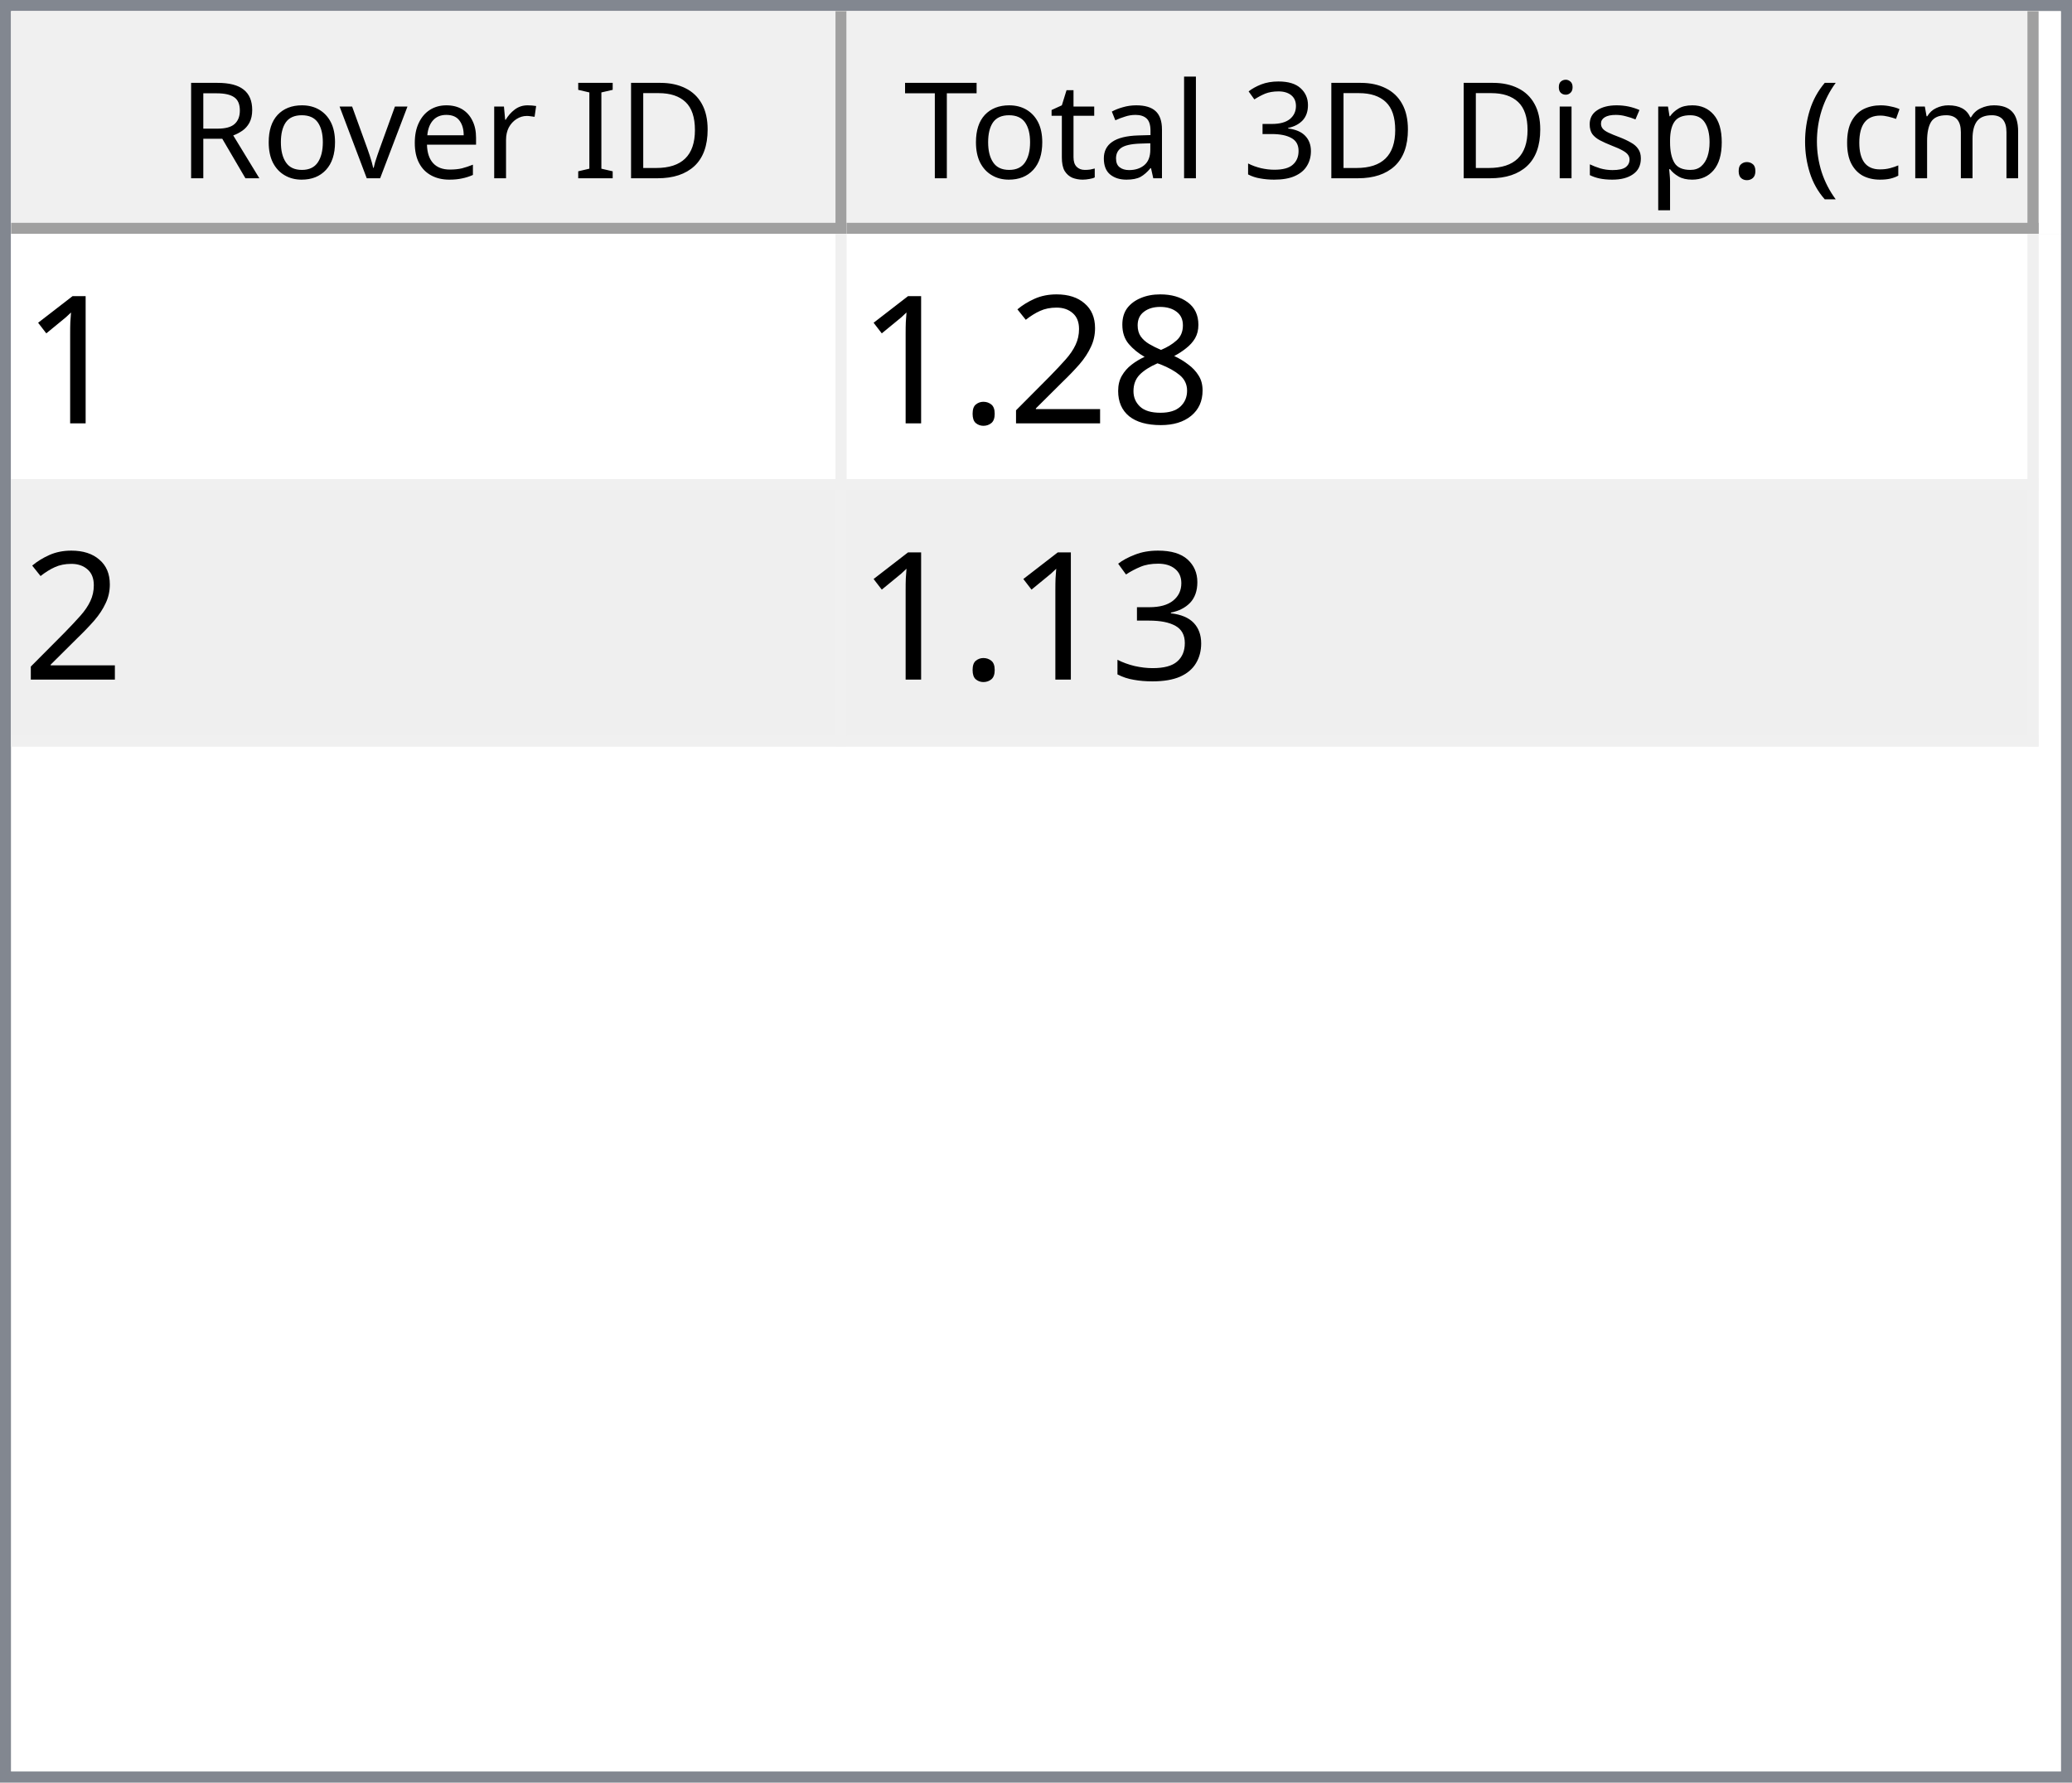
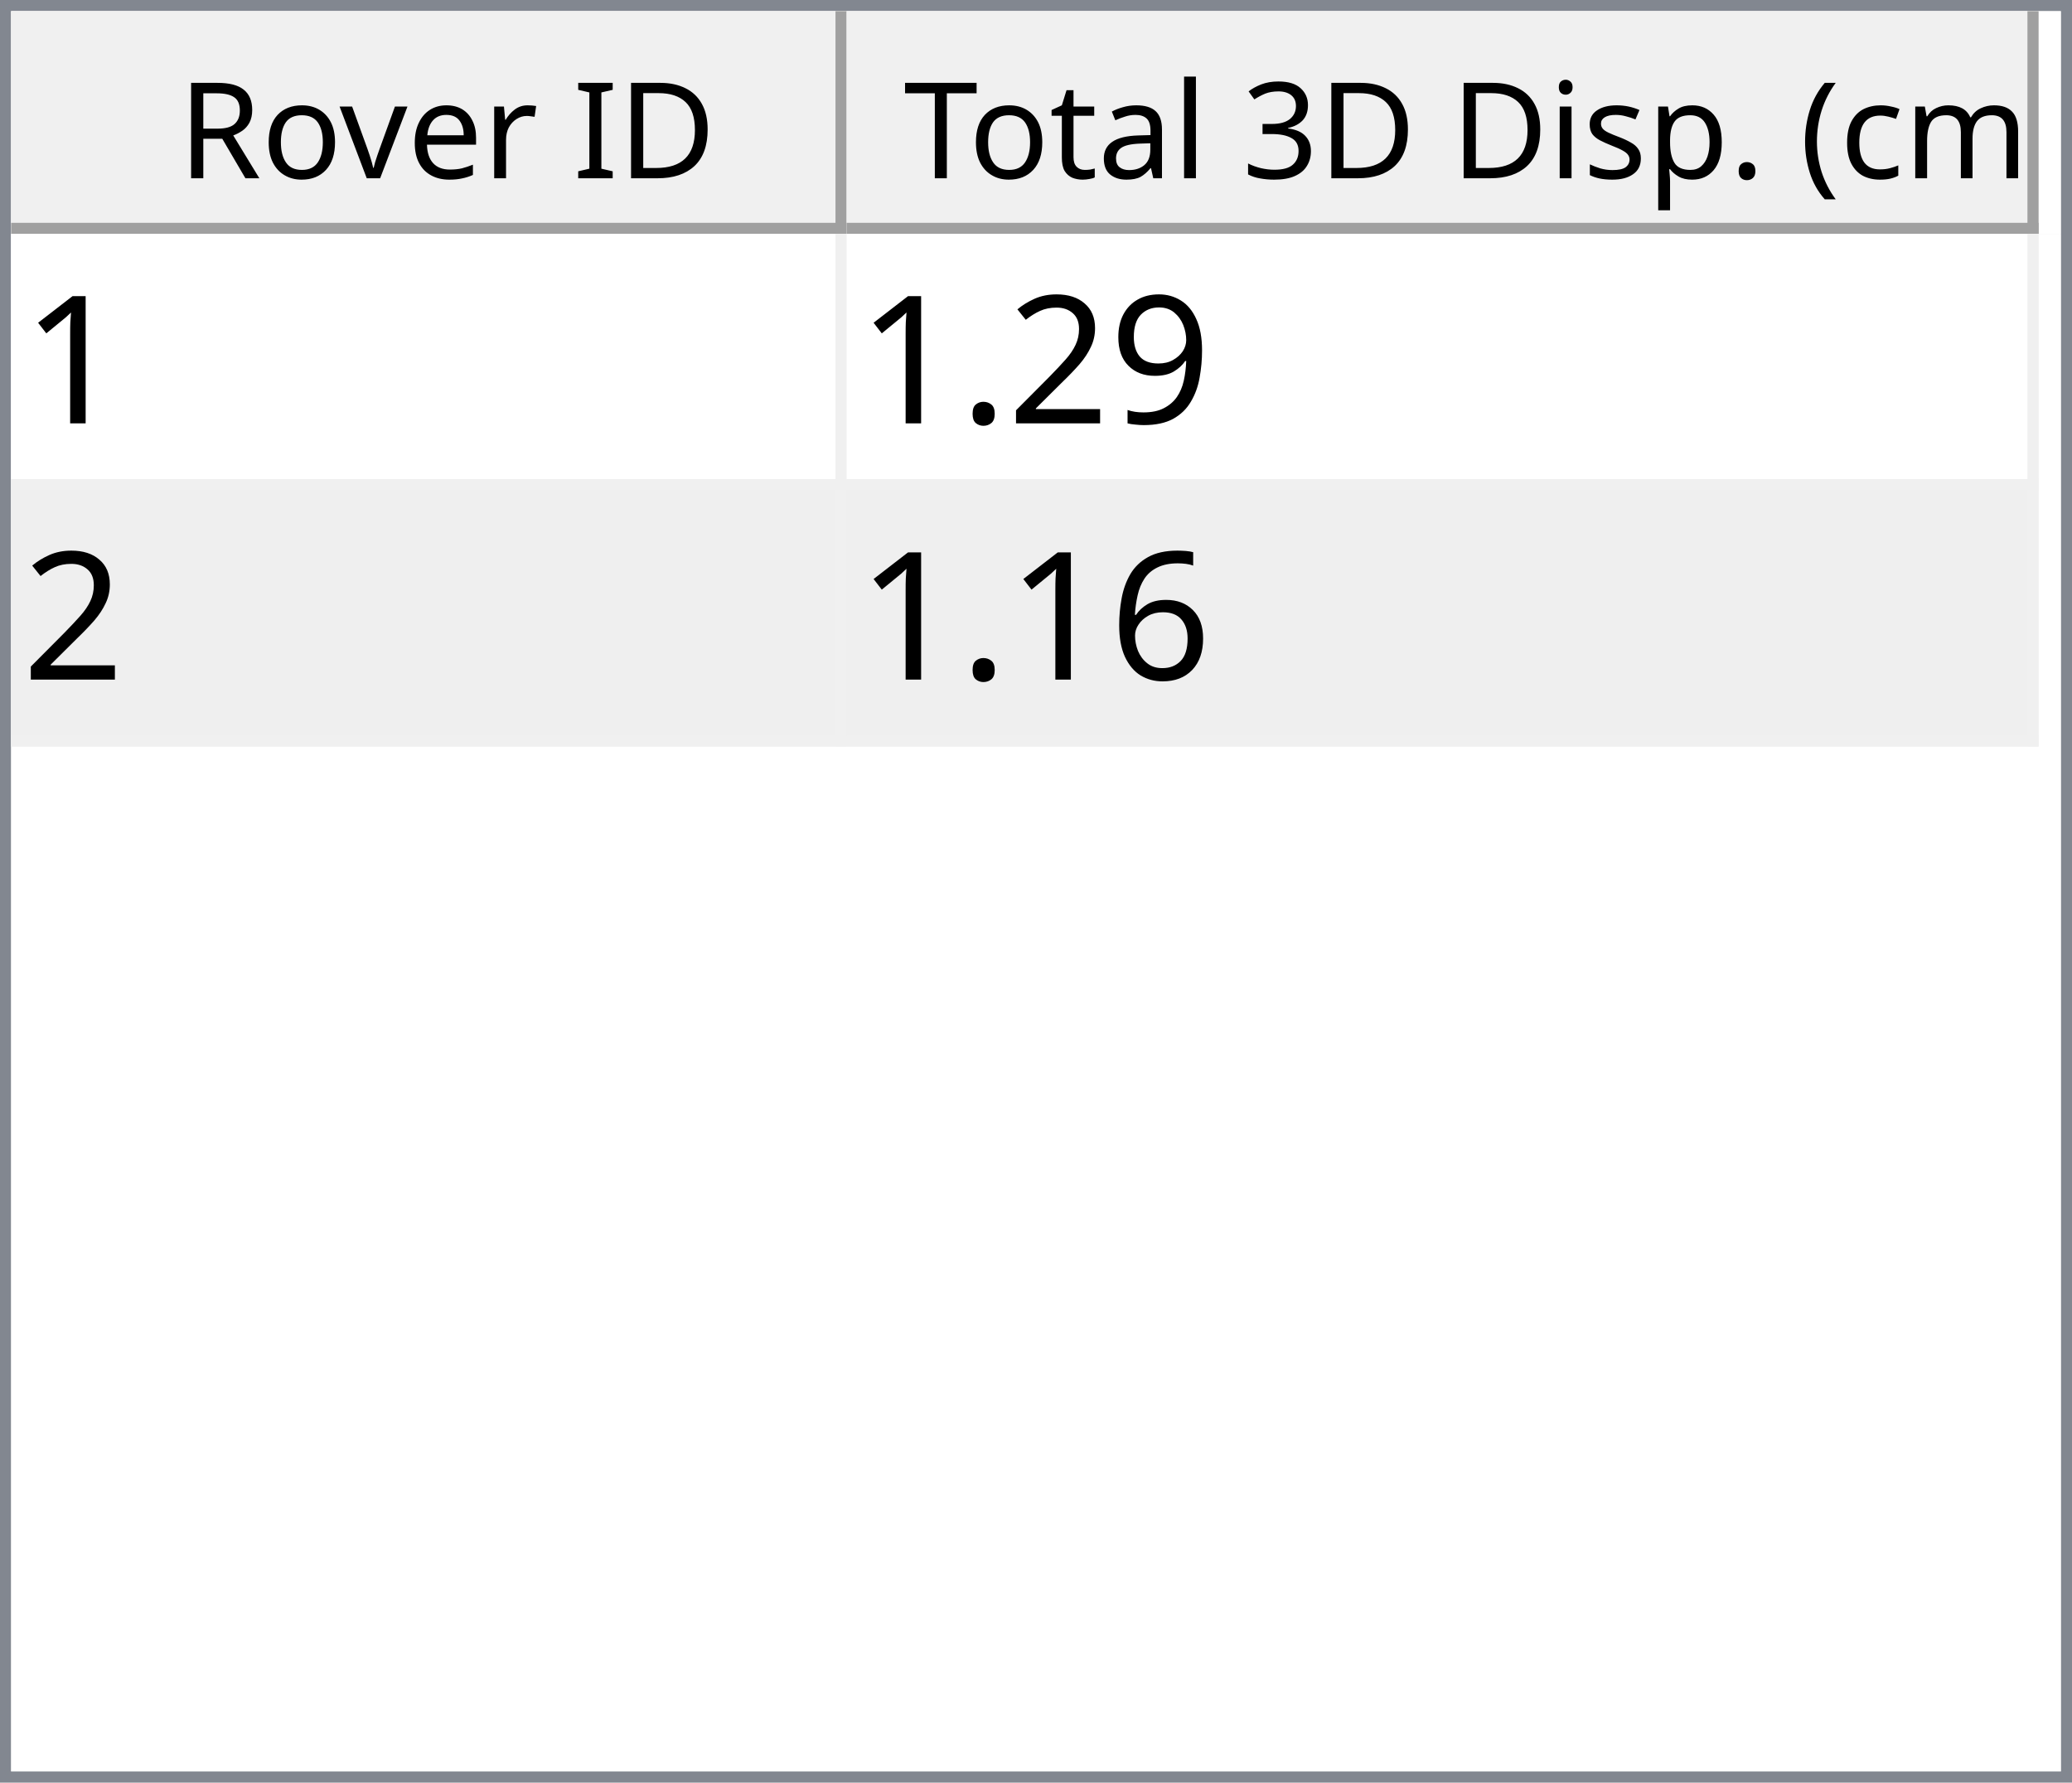
<svg xmlns="http://www.w3.org/2000/svg" style="fill-opacity:1; color-rendering:auto; color-interpolation:auto; text-rendering:auto; stroke:black; stroke-linecap:square; stroke-miterlimit:10; shape-rendering:auto; stroke-opacity:1; fill:black; stroke-dasharray:none; font-weight:normal; stroke-width:1; font-family:'Dialog'; font-style:normal; stroke-linejoin:miter; font-size:12px; stroke-dashoffset:0; image-rendering:auto;" width="186" height="160">
  <defs id="genericDefs" />
  <g>
    <defs id="defs1">
      <clipPath clipPathUnits="userSpaceOnUse" id="clipPath1">
        <path d="M0 0 L186 0 L186 160 L0 160 L0 0 Z" />
      </clipPath>
      <clipPath clipPathUnits="userSpaceOnUse" id="clipPath2">
        <path d="M0 0 L0 160 L186 160 L186 0 Z" />
      </clipPath>
      <clipPath clipPathUnits="userSpaceOnUse" id="clipPath3">
        <path d="M0 0 L0 20 L184 20 L184 0 Z" />
      </clipPath>
      <clipPath clipPathUnits="userSpaceOnUse" id="clipPath4">
        <path d="M0 0 L0 20 L75 20 L75 0 Z" />
      </clipPath>
      <clipPath clipPathUnits="userSpaceOnUse" id="clipPath5">
        <path d="M1 1 L1 19 L74 19 L74 1 Z" />
      </clipPath>
      <clipPath clipPathUnits="userSpaceOnUse" id="clipPath6">
        <path d="M0 0 L0 18 L73 18 L73 0 Z" />
      </clipPath>
      <clipPath clipPathUnits="userSpaceOnUse" id="clipPath7">
        <path d="M-0.5 -0.5 L-0.5 19.5 L74.5 19.5 L74.5 -0.5 Z" />
      </clipPath>
      <clipPath clipPathUnits="userSpaceOnUse" id="clipPath8">
        <path d="M0 0 L0 20 L107 20 L107 0 Z" />
      </clipPath>
      <clipPath clipPathUnits="userSpaceOnUse" id="clipPath9">
        <path d="M1 1 L1 19 L106 19 L106 1 Z" />
      </clipPath>
      <clipPath clipPathUnits="userSpaceOnUse" id="clipPath10">
        <path d="M0 0 L0 18 L105 18 L105 0 Z" />
      </clipPath>
      <clipPath clipPathUnits="userSpaceOnUse" id="clipPath11">
        <path d="M-0.5 -0.5 L-0.5 19.5 L106.5 19.5 L106.5 -0.5 Z" />
      </clipPath>
      <clipPath clipPathUnits="userSpaceOnUse" id="clipPath12">
        <path d="M0 0 L0 138 L184 138 L184 0 Z" />
      </clipPath>
      <clipPath clipPathUnits="userSpaceOnUse" id="clipPath13">
        <path d="M0 0 L0 46 L182 46 L182 0 Z" />
      </clipPath>
      <clipPath clipPathUnits="userSpaceOnUse" id="clipPath14">
        <path d="M-0.5 -0.5 L-0.5 45.5 L181.5 45.5 L181.5 -0.5 Z" />
      </clipPath>
      <clipPath clipPathUnits="userSpaceOnUse" id="clipPath15">
        <path d="M0 0 L0 22 L74 22 L74 0 Z" />
      </clipPath>
      <clipPath clipPathUnits="userSpaceOnUse" id="clipPath16">
        <path d="M0 0 L0 22 L106 22 L106 0 Z" />
      </clipPath>
      <font horiz-adv-x="64.551" id="font1">
        <font-face ascent="107.91" descent="25.098" units-per-em="100" style="font-style:normal; font-family:Segoe UI; font-weight:normal;" />
        <missing-glyph horiz-adv-x="64.551" d="M8.109 0 L8.109 68.266 L56.453 68.266 L56.453 0 L8.109 0 ZM15.328 7.234 L49.219 7.234 L49.219 61.031 L15.328 61.031 L15.328 7.234 Z" />
        <glyph unicode="D" horiz-adv-x="70.117" d="M9.188 0 L9.188 70.016 L28.516 70.016 Q65.531 70.016 65.531 35.891 Q65.531 19.672 55.25 9.836 Q44.969 0 27.734 0 L9.188 0 ZM17.391 62.594 L17.391 7.422 L27.828 7.422 Q41.609 7.422 49.273 14.797 Q56.938 22.172 56.938 35.688 Q56.938 62.594 28.328 62.594 L17.391 62.594 Z" />
        <glyph unicode="I" horiz-adv-x="26.611" d="M17.391 0 L9.188 0 L9.188 70.016 L17.391 70.016 L17.391 0 Z" />
        <glyph unicode=" " horiz-adv-x="27.393" d="" />
        <glyph unicode="r" horiz-adv-x="34.766" d="M34.188 41.891 Q32.078 43.5 28.125 43.5 Q23 43.5 19.555 38.672 Q16.109 33.844 16.109 25.484 L16.109 0 L8.109 0 L8.109 50 L16.109 50 L16.109 39.703 L16.312 39.703 Q18.016 44.969 21.531 47.922 Q25.047 50.875 29.391 50.875 Q32.516 50.875 34.188 50.203 L34.188 41.891 Z" />
        <glyph unicode="e" horiz-adv-x="52.295" d="M48.297 23 L12.984 23 Q13.188 14.656 17.484 10.109 Q21.781 5.562 29.297 5.562 Q37.75 5.562 44.828 11.141 L44.828 3.609 Q38.234 -1.172 27.391 -1.172 Q16.797 -1.172 10.742 5.641 Q4.688 12.453 4.688 24.812 Q4.688 36.469 11.305 43.82 Q17.922 51.172 27.734 51.172 Q37.547 51.172 42.922 44.828 Q48.297 38.484 48.297 27.203 L48.297 23 ZM40.094 29.781 Q40.047 36.719 36.75 40.578 Q33.453 44.438 27.594 44.438 Q21.922 44.438 17.969 40.383 Q14.016 36.328 13.094 29.781 L40.094 29.781 Z" />
        <glyph unicode="v" horiz-adv-x="47.9" d="M47.406 50 L27.484 0 L19.625 0 L0.688 50 L9.469 50 L22.172 13.672 Q23.578 9.672 23.922 6.688 L24.125 6.688 Q24.609 10.453 25.688 13.484 L38.969 50 L47.406 50 Z" />
        <glyph unicode="o" horiz-adv-x="58.594" d="M29 -1.172 Q17.922 -1.172 11.305 5.836 Q4.688 12.844 4.688 24.422 Q4.688 37.016 11.57 44.094 Q18.453 51.172 30.172 51.172 Q41.359 51.172 47.633 44.289 Q53.906 37.406 53.906 25.203 Q53.906 13.234 47.141 6.031 Q40.375 -1.172 29 -1.172 ZM29.594 44.438 Q21.875 44.438 17.383 39.188 Q12.891 33.938 12.891 24.703 Q12.891 15.828 17.43 10.695 Q21.969 5.562 29.594 5.562 Q37.359 5.562 41.531 10.594 Q45.703 15.625 45.703 24.906 Q45.703 34.281 41.531 39.359 Q37.359 44.438 29.594 44.438 Z" />
        <glyph unicode="R" horiz-adv-x="59.814" d="M59.375 0 L49.609 0 L37.891 19.625 Q36.281 22.359 34.766 24.289 Q33.25 26.219 31.664 27.438 Q30.078 28.656 28.25 29.219 Q26.422 29.781 24.125 29.781 L17.391 29.781 L17.391 0 L9.188 0 L9.188 70.016 L30.078 70.016 Q34.672 70.016 38.555 68.867 Q42.438 67.719 45.289 65.375 Q48.141 63.031 49.758 59.547 Q51.375 56.062 51.375 51.375 Q51.375 47.703 50.273 44.656 Q49.172 41.609 47.148 39.211 Q45.125 36.812 42.266 35.133 Q39.406 33.453 35.844 32.516 L35.844 32.328 Q37.594 31.547 38.891 30.547 Q40.188 29.547 41.359 28.18 Q42.531 26.812 43.68 25.078 Q44.828 23.344 46.234 21.047 L59.375 0 ZM17.391 62.594 L17.391 37.203 L28.516 37.203 Q31.594 37.203 34.203 38.133 Q36.812 39.062 38.719 40.797 Q40.625 42.531 41.703 45.047 Q42.781 47.562 42.781 50.688 Q42.781 56.297 39.141 59.445 Q35.5 62.594 28.609 62.594 L17.391 62.594 Z" />
        <glyph unicode=")" horiz-adv-x="30.176" d="M8.297 -15.922 L1.172 -15.922 Q16.406 2.344 16.406 26.812 Q16.406 51.469 1.078 70.016 L8.297 70.016 Q23.531 52.156 23.531 26.703 Q23.531 1.375 8.297 -15.922 Z" />
        <glyph unicode="m" horiz-adv-x="86.133" d="M79.109 0 L71.094 0 L71.094 28.719 Q71.094 37.016 68.531 40.727 Q65.969 44.438 59.906 44.438 Q54.781 44.438 51.195 39.75 Q47.609 35.062 47.609 28.516 L47.609 0 L39.594 0 L39.594 29.688 Q39.594 44.438 28.219 44.438 Q22.953 44.438 19.531 40.016 Q16.109 35.594 16.109 28.516 L16.109 0 L8.109 0 L8.109 50 L16.109 50 L16.109 42.094 L16.312 42.094 Q21.625 51.172 31.844 51.172 Q36.969 51.172 40.773 48.312 Q44.578 45.453 46 40.828 Q51.562 51.172 62.594 51.172 Q79.109 51.172 79.109 30.812 L79.109 0 Z" />
        <glyph unicode="c" horiz-adv-x="46.191" d="M42.188 2.297 Q36.422 -1.172 28.516 -1.172 Q17.828 -1.172 11.258 5.789 Q4.688 12.75 4.688 23.828 Q4.688 36.188 11.766 43.68 Q18.844 51.172 30.672 51.172 Q37.25 51.172 42.281 48.734 L42.281 40.531 Q36.719 44.438 30.375 44.438 Q22.703 44.438 17.797 38.945 Q12.891 33.453 12.891 24.516 Q12.891 15.719 17.508 10.641 Q22.125 5.562 29.891 5.562 Q36.422 5.562 42.188 9.906 L42.188 2.297 Z" />
        <glyph unicode="(" horiz-adv-x="30.176" d="M29.109 -15.922 L21.969 -15.922 Q6.844 1.375 6.844 26.703 Q6.844 52.156 21.969 70.016 L29.203 70.016 Q13.875 51.469 13.875 26.812 Q13.875 2.344 29.109 -15.922 Z" />
        <glyph unicode="." horiz-adv-x="21.68" d="M10.891 -1.078 Q8.641 -1.078 7.055 0.539 Q5.469 2.156 5.469 4.391 Q5.469 6.641 7.055 8.273 Q8.641 9.906 10.891 9.906 Q13.188 9.906 14.797 8.273 Q16.406 6.641 16.406 4.391 Q16.406 2.156 14.797 0.539 Q13.188 -1.078 10.891 -1.078 Z" />
        <glyph unicode="p" horiz-adv-x="58.789" d="M16.312 7.234 L16.109 7.234 L16.109 -23 L8.109 -23 L8.109 50 L16.109 50 L16.109 41.219 L16.312 41.219 Q22.219 51.172 33.594 51.172 Q43.266 51.172 48.688 44.461 Q54.109 37.75 54.109 26.469 Q54.109 13.922 48 6.375 Q41.891 -1.172 31.297 -1.172 Q21.578 -1.172 16.312 7.234 ZM16.109 27.391 L16.109 20.406 Q16.109 14.203 20.141 9.883 Q24.172 5.562 30.375 5.562 Q37.641 5.562 41.773 11.133 Q45.906 16.703 45.906 26.609 Q45.906 34.969 42.047 39.703 Q38.188 44.438 31.594 44.438 Q24.609 44.438 20.359 39.578 Q16.109 34.719 16.109 27.391 Z" />
        <glyph unicode="s" horiz-adv-x="42.432" d="M5.078 1.812 L5.078 10.406 Q11.625 5.562 19.484 5.562 Q30.031 5.562 30.031 12.594 Q30.031 14.594 29.125 15.992 Q28.219 17.391 26.68 18.461 Q25.141 19.531 23.07 20.383 Q21 21.234 18.609 22.172 Q15.281 23.484 12.766 24.828 Q10.25 26.172 8.57 27.859 Q6.891 29.547 6.031 31.695 Q5.172 33.844 5.172 36.719 Q5.172 40.234 6.789 42.945 Q8.406 45.656 11.086 47.484 Q13.766 49.312 17.211 50.242 Q20.656 51.172 24.312 51.172 Q30.812 51.172 35.938 48.922 L35.938 40.828 Q30.422 44.438 23.25 44.438 Q21 44.438 19.195 43.922 Q17.391 43.406 16.094 42.477 Q14.797 41.547 14.086 40.258 Q13.375 38.969 13.375 37.406 Q13.375 35.453 14.086 34.133 Q14.797 32.812 16.164 31.789 Q17.531 30.766 19.484 29.938 Q21.438 29.109 23.922 28.125 Q27.25 26.859 29.883 25.516 Q32.516 24.172 34.375 22.484 Q36.234 20.797 37.234 18.602 Q38.234 16.406 38.234 13.375 Q38.234 9.672 36.602 6.938 Q34.969 4.203 32.234 2.398 Q29.5 0.594 25.93 -0.289 Q22.359 -1.172 18.453 -1.172 Q10.75 -1.172 5.078 1.812 Z" />
        <glyph unicode="i" horiz-adv-x="24.219" d="M12.203 62.703 Q10.062 62.703 8.547 64.164 Q7.031 65.625 7.031 67.875 Q7.031 70.125 8.547 71.609 Q10.062 73.094 12.203 73.094 Q14.406 73.094 15.945 71.609 Q17.484 70.125 17.484 67.875 Q17.484 65.719 15.945 64.211 Q14.406 62.703 12.203 62.703 ZM16.109 0 L8.109 0 L8.109 50 L16.109 50 L16.109 0 Z" />
        <glyph unicode="3" horiz-adv-x="53.906" d="M46.531 19.828 Q46.531 15.094 44.75 11.211 Q42.969 7.328 39.719 4.57 Q36.469 1.812 31.93 0.297 Q27.391 -1.219 21.922 -1.219 Q11.922 -1.219 6 2.594 L6 11.188 Q13.094 5.609 22.219 5.609 Q25.875 5.609 28.828 6.539 Q31.781 7.469 33.906 9.227 Q36.031 10.984 37.18 13.477 Q38.328 15.969 38.328 19.094 Q38.328 32.812 18.797 32.812 L12.984 32.812 L12.984 39.594 L18.5 39.594 Q35.797 39.594 35.797 52.484 Q35.797 64.406 22.609 64.406 Q15.188 64.406 8.688 59.422 L8.688 67.188 Q15.375 71.188 24.609 71.188 Q29 71.188 32.57 69.969 Q36.141 68.75 38.68 66.555 Q41.219 64.359 42.609 61.281 Q44 58.203 44 54.5 Q44 40.672 30.031 36.719 L30.031 36.531 Q33.594 36.141 36.625 34.797 Q39.656 33.453 41.852 31.305 Q44.047 29.156 45.289 26.25 Q46.531 23.344 46.531 19.828 Z" />
        <glyph unicode="l" horiz-adv-x="24.219" d="M16.109 0 L8.109 0 L8.109 74.031 L16.109 74.031 L16.109 0 Z" />
        <glyph unicode="a" horiz-adv-x="50.879" d="M43.891 0 L35.891 0 L35.891 7.812 L35.688 7.812 Q30.469 -1.172 20.312 -1.172 Q12.844 -1.172 8.617 2.781 Q4.391 6.734 4.391 13.281 Q4.391 27.297 20.906 29.594 L35.891 31.688 Q35.891 44.438 25.594 44.438 Q16.547 44.438 9.281 38.281 L9.281 46.484 Q16.656 51.172 26.266 51.172 Q43.891 51.172 43.891 32.516 L43.891 0 ZM35.891 25.297 L23.828 23.641 Q18.266 22.859 15.43 20.875 Q12.594 18.891 12.594 13.875 Q12.594 10.203 15.211 7.883 Q17.828 5.562 22.172 5.562 Q28.125 5.562 32.008 9.742 Q35.891 13.922 35.891 20.312 L35.891 25.297 Z" />
        <glyph unicode="t" horiz-adv-x="33.887" d="M31.297 0.484 Q28.469 -1.078 23.828 -1.078 Q10.688 -1.078 10.688 13.578 L10.688 43.172 L2.094 43.172 L2.094 50 L10.688 50 L10.688 62.203 L18.703 64.797 L18.703 50 L31.297 50 L31.297 43.172 L18.703 43.172 L18.703 14.984 Q18.703 9.969 20.414 7.82 Q22.125 5.672 26.078 5.672 Q29.109 5.672 31.297 7.328 L31.297 0.484 Z" />
        <glyph unicode="T" horiz-adv-x="52.393" d="M50.594 62.594 L30.375 62.594 L30.375 0 L22.172 0 L22.172 62.594 L2 62.594 L2 70.016 L50.594 70.016 L50.594 62.594 Z" />
      </font>
      <font horiz-adv-x="75.0" id="font2">
        <font-face ascent="100.537" descent="21.973" units-per-em="100" style="font-style:normal; font-family:sans-serif; font-weight:normal;" />
        <missing-glyph horiz-adv-x="75.0" d="M12.5 0 L12.5 62.5 L62.5 62.5 L62.5 0 L12.5 0 ZM14.062 1.562 L60.938 1.562 L60.938 60.938 L14.062 60.938 L14.062 1.562 Z" />
        <glyph unicode="1" horiz-adv-x="55.615" d="M37.25 0 L28.469 0 L28.469 56 Q25.297 52.984 20.141 49.953 Q14.984 46.922 10.891 45.406 L10.891 53.906 Q18.266 57.375 23.781 62.305 Q29.297 67.234 31.594 71.875 L37.25 71.875 L37.25 0 Z" />
-         <glyph unicode="8" horiz-adv-x="55.615" d="M17.672 38.812 Q12.203 40.828 9.57 44.539 Q6.938 48.25 6.938 53.422 Q6.938 61.234 12.555 66.555 Q18.172 71.875 27.484 71.875 Q36.859 71.875 42.578 66.43 Q48.297 60.984 48.297 53.172 Q48.297 48.188 45.68 44.508 Q43.062 40.828 37.75 38.812 Q44.344 36.672 47.781 31.883 Q51.219 27.094 51.219 20.453 Q51.219 11.281 44.727 5.031 Q38.234 -1.219 27.641 -1.219 Q17.047 -1.219 10.547 5.055 Q4.047 11.328 4.047 20.703 Q4.047 27.688 7.594 32.398 Q11.141 37.109 17.672 38.812 ZM15.922 53.719 Q15.922 48.641 19.195 45.414 Q22.469 42.188 27.688 42.188 Q32.766 42.188 36.016 45.383 Q39.266 48.578 39.266 53.219 Q39.266 58.062 35.914 61.359 Q32.562 64.656 27.594 64.656 Q22.562 64.656 19.242 61.43 Q15.922 58.203 15.922 53.719 ZM13.094 20.656 Q13.094 16.891 14.875 13.375 Q16.656 9.859 20.172 7.93 Q23.688 6 27.734 6 Q34.031 6 38.133 10.055 Q42.234 14.109 42.234 20.359 Q42.234 26.703 38.016 30.859 Q33.797 35.016 27.438 35.016 Q21.234 35.016 17.164 30.914 Q13.094 26.812 13.094 20.656 Z" />
+         <glyph unicode="9" horiz-adv-x="55.615" d="M5.469 16.547 L13.922 17.328 Q14.984 11.375 18.016 8.688 Q21.047 6 25.781 6 Q29.828 6 32.883 7.859 Q35.938 9.719 37.891 12.82 Q39.844 15.922 41.164 21.195 Q42.484 26.469 42.484 31.938 Q42.484 32.516 42.438 33.688 Q39.797 29.5 35.234 26.883 Q30.672 24.266 25.344 24.266 Q16.453 24.266 10.305 30.711 Q4.156 37.156 4.156 47.703 Q4.156 58.594 10.578 65.234 Q17 71.875 26.656 71.875 Q33.641 71.875 39.43 68.117 Q45.219 64.359 48.219 57.398 Q51.219 50.438 51.219 37.25 Q51.219 23.531 48.242 15.406 Q45.266 7.281 39.383 3.031 Q33.5 -1.219 25.594 -1.219 Q17.188 -1.219 11.867 3.445 Q6.547 8.109 5.469 16.547 ZM41.453 48.141 Q41.453 55.719 37.43 60.156 Q33.406 64.594 27.734 64.594 Q21.875 64.594 17.531 59.812 Q13.188 55.031 13.188 47.406 Q13.188 40.578 17.312 36.305 Q21.438 32.031 27.484 32.031 Q33.594 32.031 37.523 36.305 Q41.453 40.578 41.453 48.141 Z" />
        <glyph unicode="2" horiz-adv-x="55.615" d="M50.344 8.453 L50.344 0 L3.031 0 Q2.938 3.172 4.047 6.109 Q5.859 10.938 9.836 15.625 Q13.812 20.312 21.344 26.469 Q33.016 36.031 37.117 41.625 Q41.219 47.219 41.219 52.203 Q41.219 57.422 37.477 61.008 Q33.734 64.594 27.734 64.594 Q21.391 64.594 17.578 60.789 Q13.766 56.984 13.719 50.25 L4.688 51.172 Q5.609 61.281 11.664 66.578 Q17.719 71.875 27.938 71.875 Q38.234 71.875 44.242 66.164 Q50.25 60.453 50.25 52 Q50.25 47.703 48.492 43.555 Q46.734 39.406 42.656 34.812 Q38.578 30.219 29.109 22.219 Q21.188 15.578 18.945 13.211 Q16.703 10.844 15.234 8.453 L50.344 8.453 Z" />
        <glyph unicode="." horiz-adv-x="27.783" d="M9.078 0 L9.078 10.016 L19.094 10.016 L19.094 0 L9.078 0 Z" />
-         <glyph unicode="3" horiz-adv-x="55.615" d="M4.203 18.891 L12.984 20.062 Q14.5 12.594 18.141 9.297 Q21.781 6 27 6 Q33.203 6 37.477 10.297 Q41.75 14.594 41.75 20.953 Q41.75 27 37.797 30.93 Q33.844 34.859 27.734 34.859 Q25.25 34.859 21.531 33.891 L22.516 41.609 Q23.391 41.5 23.922 41.5 Q29.547 41.5 34.039 44.43 Q38.531 47.359 38.531 53.469 Q38.531 58.297 35.258 61.477 Q31.984 64.656 26.812 64.656 Q21.688 64.656 18.266 61.43 Q14.844 58.203 13.875 51.766 L5.078 53.328 Q6.688 62.156 12.398 67.016 Q18.109 71.875 26.609 71.875 Q32.469 71.875 37.398 69.359 Q42.328 66.844 44.945 62.5 Q47.562 58.156 47.562 53.266 Q47.562 48.641 45.07 44.828 Q42.578 41.016 37.703 38.766 Q44.047 37.312 47.562 32.695 Q51.078 28.078 51.078 21.141 Q51.078 11.766 44.242 5.25 Q37.406 -1.266 26.953 -1.266 Q17.531 -1.266 11.305 4.352 Q5.078 9.969 4.203 18.891 Z" />
+         <glyph unicode="6" horiz-adv-x="55.615" d="M49.75 54.047 L41.016 53.375 Q39.844 58.547 37.703 60.891 Q34.125 64.656 28.906 64.656 Q24.703 64.656 21.531 62.312 Q17.391 59.281 14.992 53.469 Q12.594 47.656 12.5 36.922 Q15.672 41.75 20.266 44.094 Q24.859 46.438 29.891 46.438 Q38.672 46.438 44.852 39.969 Q51.031 33.5 51.031 23.25 Q51.031 16.5 48.125 10.719 Q45.219 4.938 40.141 1.859 Q35.062 -1.219 28.609 -1.219 Q17.625 -1.219 10.695 6.859 Q3.766 14.938 3.766 33.5 Q3.766 54.25 11.422 63.672 Q18.109 71.875 29.438 71.875 Q37.891 71.875 43.289 67.141 Q48.688 62.406 49.75 54.047 ZM13.875 23.188 Q13.875 18.656 15.797 14.508 Q17.719 10.359 21.188 8.18 Q24.656 6 28.469 6 Q34.031 6 38.039 10.492 Q42.047 14.984 42.047 22.703 Q42.047 30.125 38.086 34.398 Q34.125 38.672 28.125 38.672 Q22.172 38.672 18.023 34.398 Q13.875 30.125 13.875 23.188 Z" />
      </font>
    </defs>
    <g style="fill:white; stroke:white;">
      <rect x="0" y="0" width="186" style="clip-path:url(#clipPath1); stroke:none;" height="160" />
    </g>
    <g style="fill:white; text-rendering:optimizeSpeed; color-rendering:optimizeSpeed; image-rendering:optimizeSpeed; shape-rendering:crispEdges; stroke:white; color-interpolation:sRGB;">
      <rect x="0" width="186" height="160" y="0" style="stroke:none;" />
      <path style="stroke:none;" d="M0 160 L186 160 L186 0 L0 0 Z" />
    </g>
    <g style="fill:rgb(240,240,240); font-family:'Segoe UI'; stroke:rgb(240,240,240);">
      <rect x="0" y="0" width="186" style="clip-path:url(#clipPath2); stroke:none;" height="160" />
    </g>
    <g style="fill:rgb(130,135,144); font-family:'Segoe UI'; stroke:rgb(130,135,144);">
      <path d="M0 0 L186 0 L186 160 L0 160 L0 0 ZM1 1 L185 1 L185 159 L1 159 L1 1 Z" style="fill-rule:evenodd; clip-path:url(#clipPath2); stroke:none;" />
    </g>
    <g style="fill:white; font-family:'Segoe UI'; stroke:white;" transform="translate(1,1)">
      <rect x="0" y="0" width="184" style="clip-path:url(#clipPath3); stroke:none;" height="20" />
    </g>
    <g style="fill:rgb(240,240,240); font-family:'Segoe UI'; stroke:rgb(240,240,240);" transform="translate(1,1)">
      <rect x="0" y="0" width="75" style="clip-path:url(#clipPath4); stroke:none;" height="20" />
    </g>
    <g style="font-family:'Segoe UI';" transform="translate(2,2)">
      <text x="14" xml:space="preserve" y="14" style="clip-path:url(#clipPath6); stroke:none;">Rover ID</text>
    </g>
    <g style="fill:rgb(160,160,160); font-family:'Segoe UI'; stroke:rgb(160,160,160); stroke-linejoin:bevel;" transform="translate(1.5,1.5)">
      <line x1="74" x2="74" y1="0" style="fill:none; clip-path:url(#clipPath7);" y2="19" />
    </g>
    <g style="fill:rgb(160,160,160); font-family:'Segoe UI'; stroke:rgb(160,160,160); stroke-linejoin:bevel;" transform="matrix(1,0,0,1,1,1) translate(0.5,0.5)">
      <line x1="0" x2="74" y1="19" style="fill:none; clip-path:url(#clipPath7);" y2="19" />
    </g>
    <g style="fill:rgb(240,240,240); font-family:'Segoe UI'; stroke:rgb(240,240,240);" transform="translate(76,1)">
      <rect x="0" y="0" width="107" style="clip-path:url(#clipPath8); stroke:none;" height="20" />
    </g>
    <g style="font-family:'Segoe UI';" transform="translate(77,2)">
      <text x="1" xml:space="preserve" y="14" style="clip-path:url(#clipPath10); stroke:none;"> Total 3D Disp. (cm)</text>
    </g>
    <g style="fill:rgb(160,160,160); font-family:'Segoe UI'; stroke:rgb(160,160,160); stroke-linejoin:bevel;" transform="translate(76.5,1.5)">
      <line x1="106" x2="106" y1="0" style="fill:none; clip-path:url(#clipPath11);" y2="19" />
    </g>
    <g style="fill:rgb(160,160,160); font-family:'Segoe UI'; stroke:rgb(160,160,160); stroke-linejoin:bevel;" transform="matrix(1,0,0,1,76,1) translate(0.5,0.5)">
      <line x1="0" x2="106" y1="19" style="fill:none; clip-path:url(#clipPath11);" y2="19" />
    </g>
    <g style="fill:white; font-family:'Segoe UI'; stroke:white;" transform="translate(1,21)">
      <rect x="0" y="0" width="184" style="clip-path:url(#clipPath12); stroke:none;" height="138" />
    </g>
    <g style="fill:rgb(240,240,240); font-size:16px; font-family:sans-serif; stroke:rgb(240,240,240);" transform="translate(1,21)">
      <rect x="0" y="0" width="182" style="clip-path:url(#clipPath13); stroke:none;" height="46" />
      <line transform="translate(0.5,0.5)" x1="0" x2="181" y1="22" style="clip-path:url(#clipPath14); fill:none; stroke-linejoin:bevel;" y2="22" />
    </g>
    <g transform="matrix(1,0,0,1,1,21) translate(0.5,0.5)" style="fill:rgb(240,240,240); font-size:16px; font-family:sans-serif; stroke:rgb(240,240,240); stroke-linejoin:bevel;">
      <line x1="0" x2="181" y1="45" style="fill:none; clip-path:url(#clipPath14);" y2="45" />
    </g>
    <g transform="matrix(1,0,0,1,1,21) translate(0.5,0.5)" style="fill:rgb(240,240,240); font-size:16px; font-family:sans-serif; stroke:rgb(240,240,240); stroke-linejoin:bevel;">
      <line x1="74" x2="74" y1="0" style="fill:none; clip-path:url(#clipPath14);" y2="45" />
    </g>
    <g transform="matrix(1,0,0,1,1,21) translate(0.5,0.5)" style="fill:rgb(240,240,240); font-size:16px; font-family:sans-serif; stroke:rgb(240,240,240); stroke-linejoin:bevel;">
      <line x1="181" x2="181" y1="0" style="fill:none; clip-path:url(#clipPath14);" y2="45" />
    </g>
    <g style="fill:white; font-size:16px; font-family:sans-serif; stroke:white;" transform="matrix(1,0,0,1,1,21)">
      <rect x="0" y="0" width="74" style="clip-path:url(#clipPath15); stroke:none;" height="22" />
      <text x="1" y="17" style="fill:black; clip-path:url(#clipPath15); stroke:none;" xml:space="preserve">1</text>
    </g>
    <g style="fill:white; font-size:16px; font-family:sans-serif; stroke:white;" transform="matrix(1,0,0,1,1,21) translate(75,0)">
      <rect x="0" y="0" width="106" style="clip-path:url(#clipPath16); stroke:none;" height="22" />
-       <text x="1" y="17" style="fill:black; clip-path:url(#clipPath16); stroke:none;" xml:space="preserve">1.28</text>
+       <text x="1" y="17" style="fill:black; clip-path:url(#clipPath16); stroke:none;" xml:space="preserve">1.29</text>
    </g>
    <g style="fill:rgb(239,239,239); font-size:16px; font-family:sans-serif; stroke:rgb(239,239,239);" transform="matrix(1,0,0,1,1,21) translate(0,23)">
      <rect x="0" y="0" width="74" style="clip-path:url(#clipPath15); stroke:none;" height="22" />
      <text x="1" y="17" style="fill:black; clip-path:url(#clipPath15); stroke:none;" xml:space="preserve">2</text>
    </g>
    <g style="fill:rgb(239,239,239); font-size:16px; font-family:sans-serif; stroke:rgb(239,239,239);" transform="matrix(1,0,0,1,1,21) translate(75,23)">
      <rect x="0" y="0" width="106" style="clip-path:url(#clipPath16); stroke:none;" height="22" />
-       <text x="1" y="17" style="fill:black; clip-path:url(#clipPath16); stroke:none;" xml:space="preserve">1.13</text>
+       <text x="1" y="17" style="fill:black; clip-path:url(#clipPath16); stroke:none;" xml:space="preserve">1.16</text>
    </g>
  </g>
</svg>
